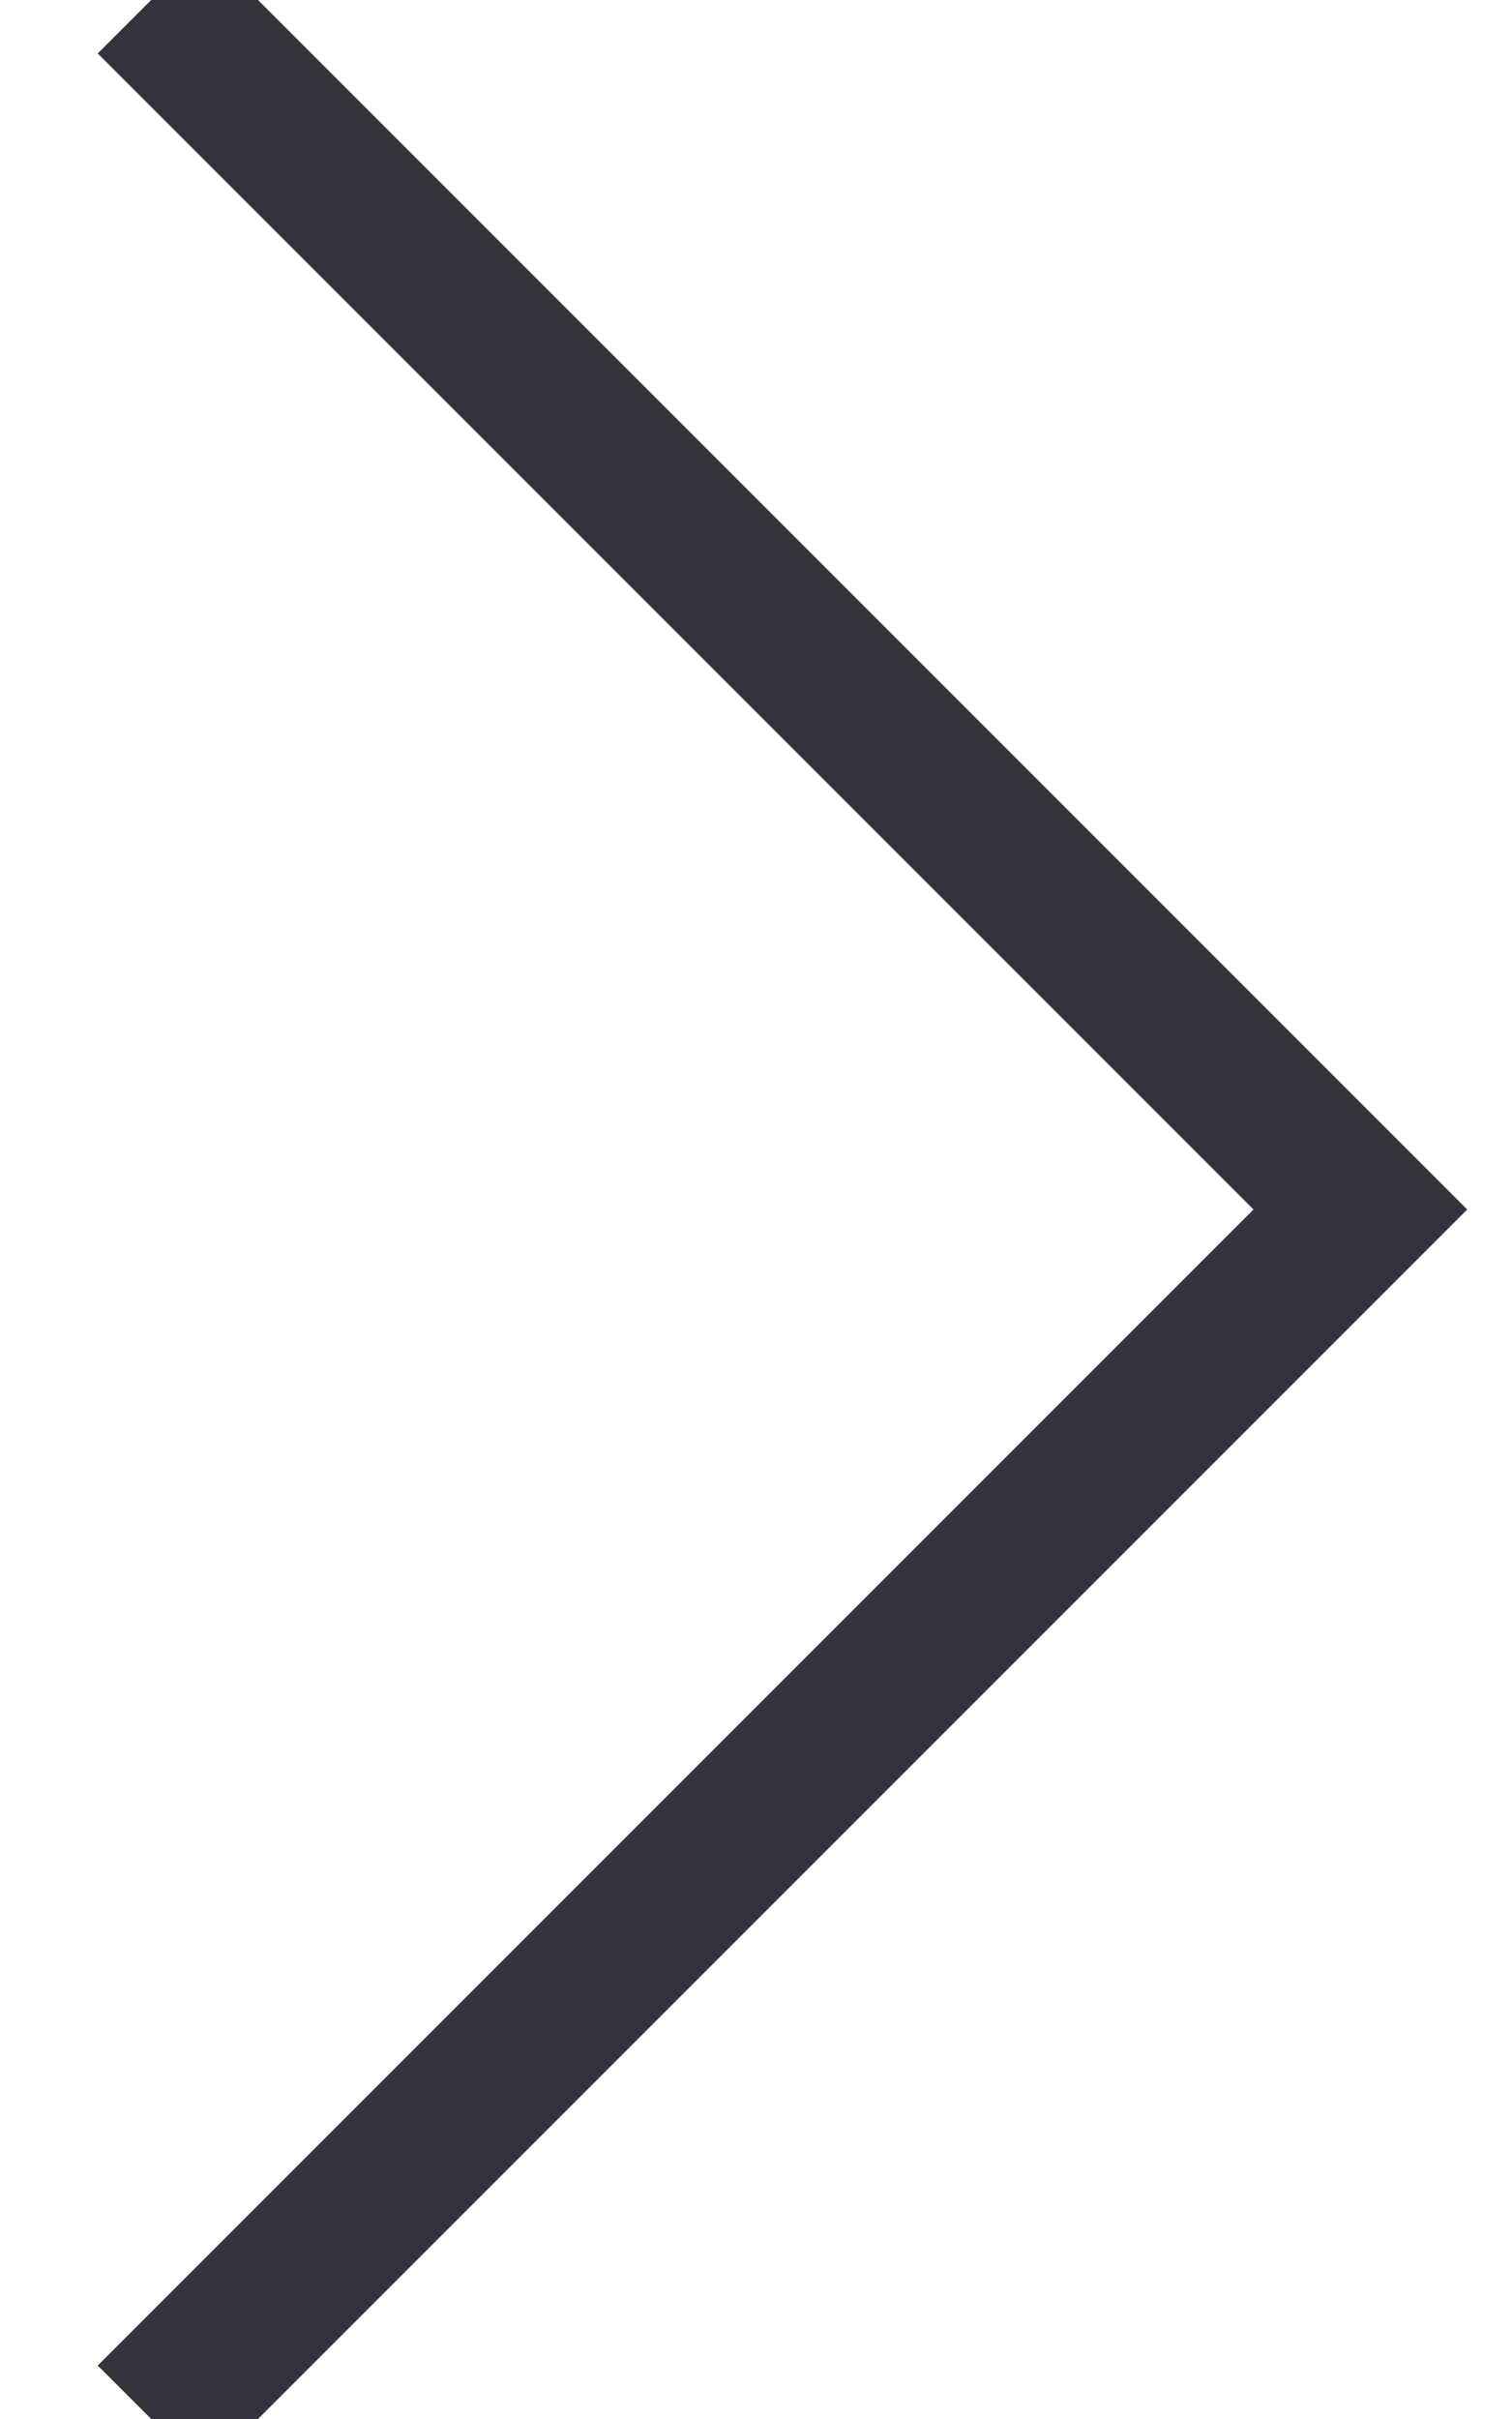
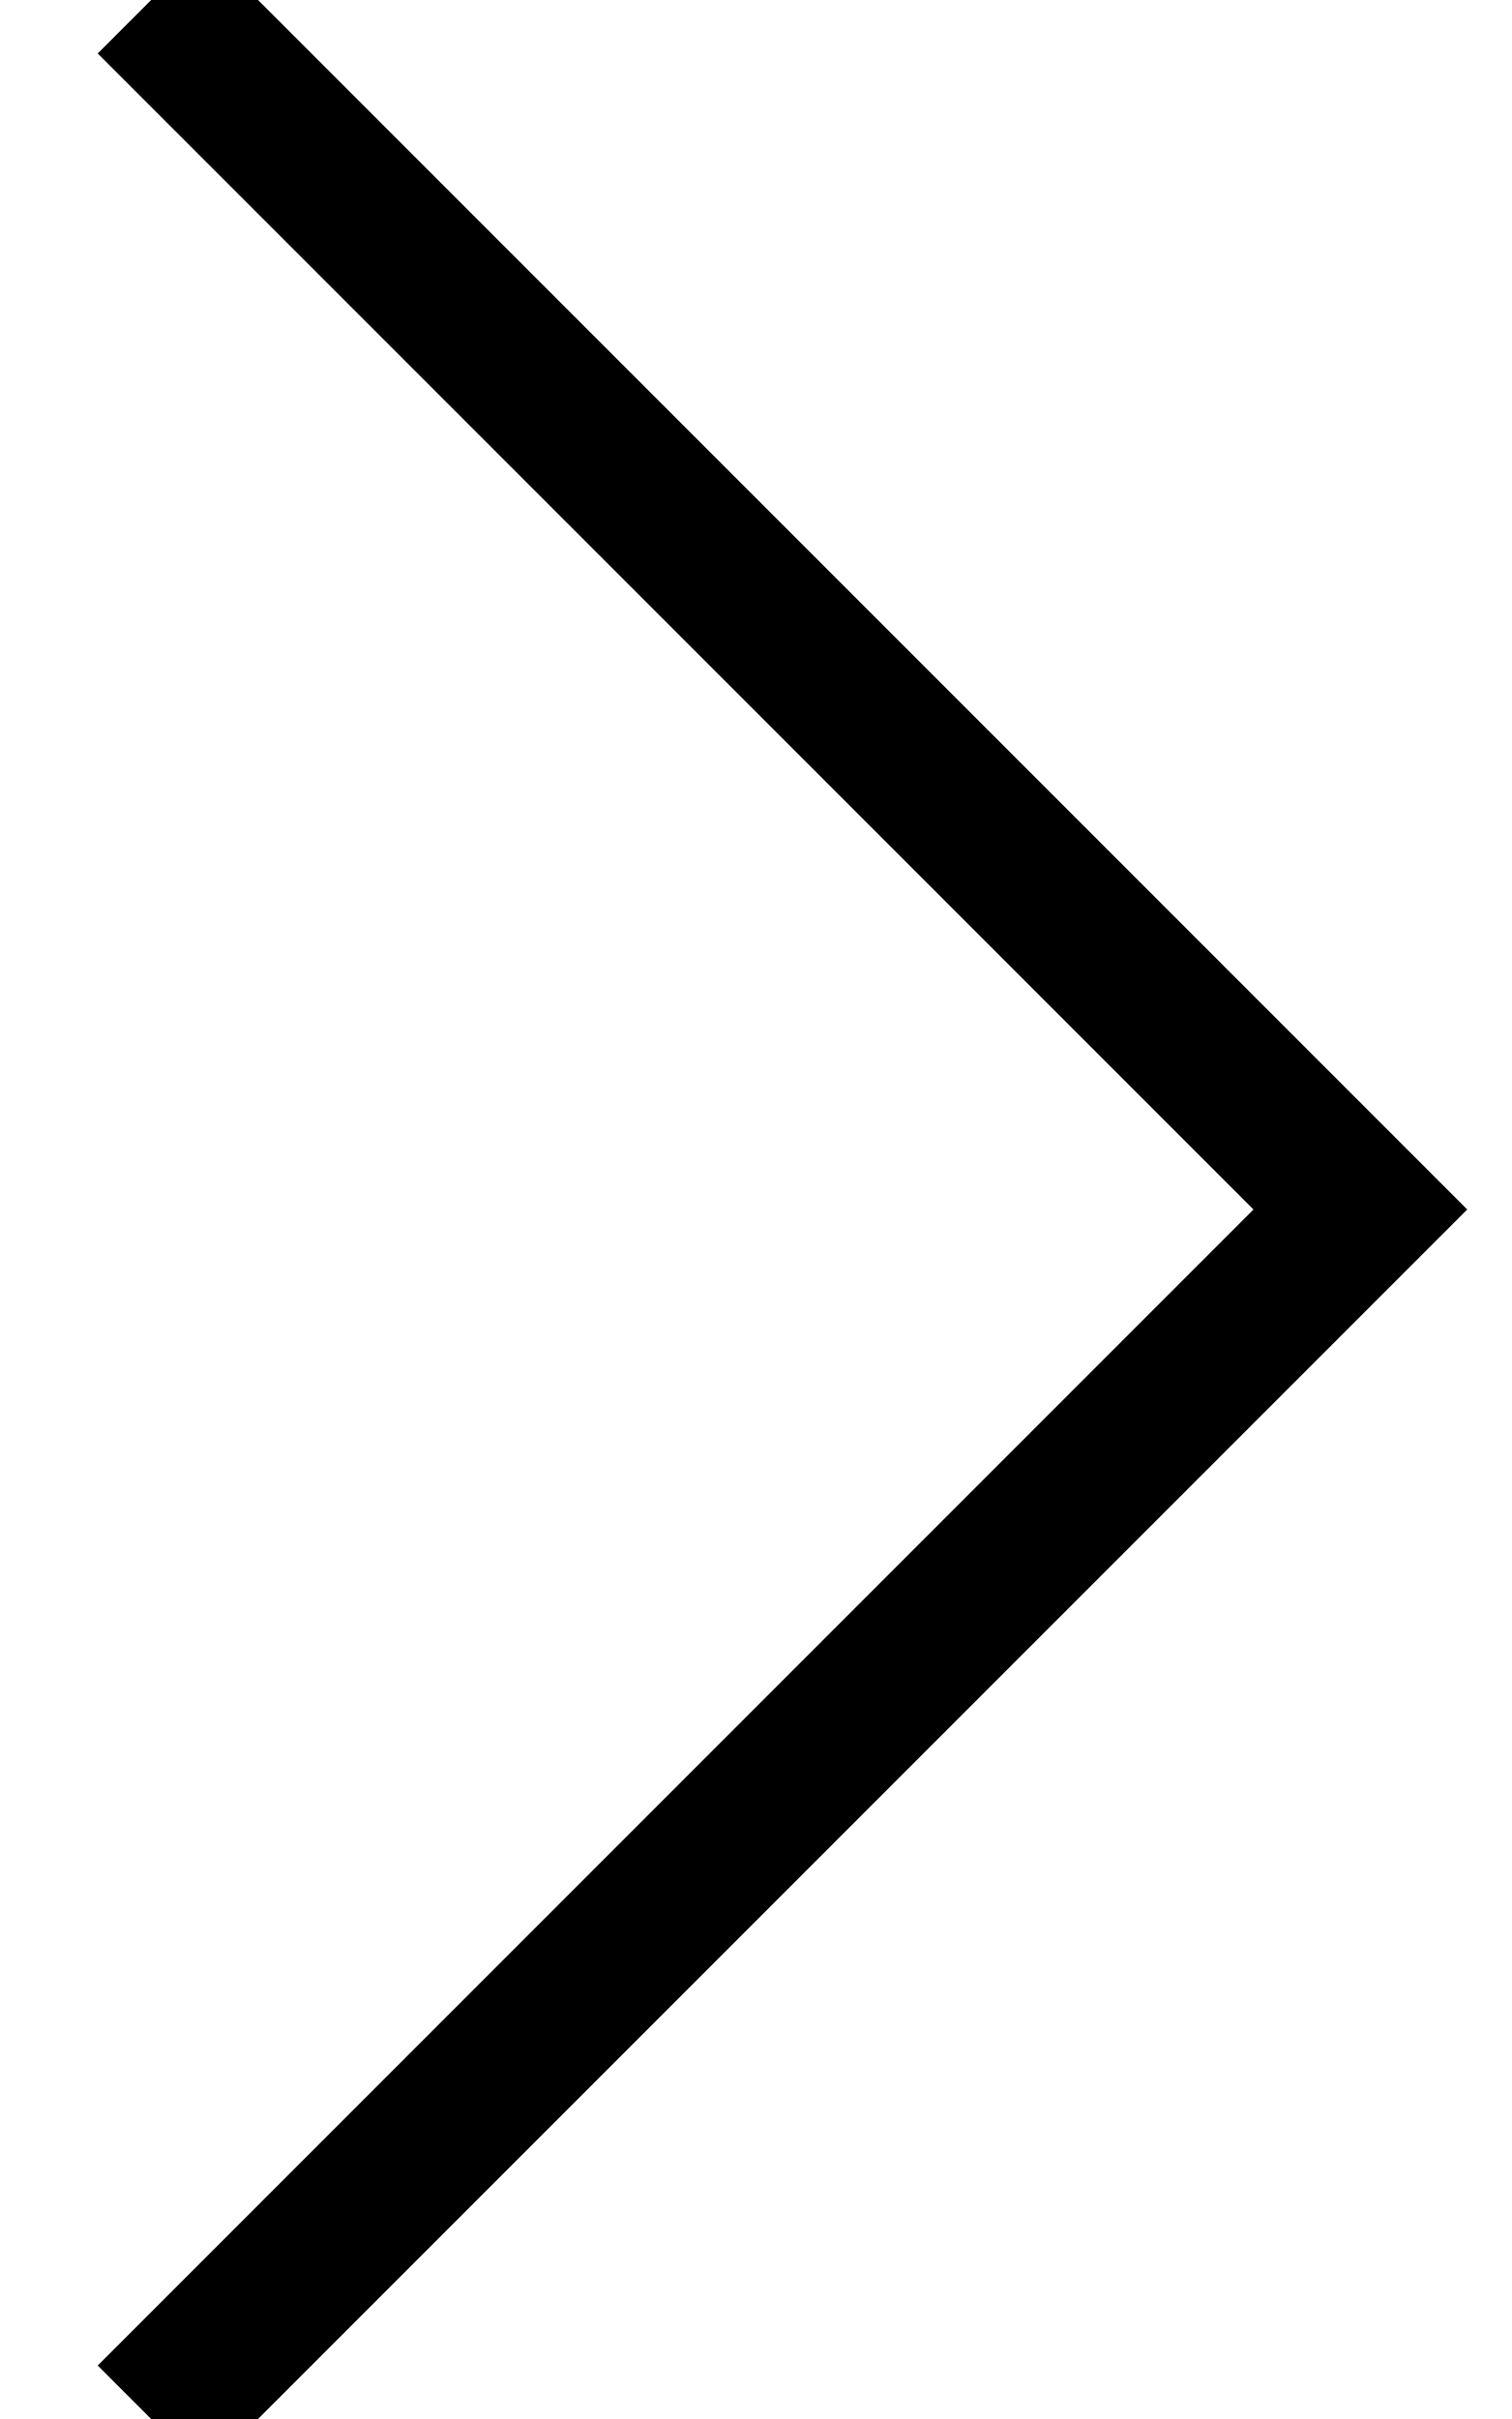
<svg xmlns="http://www.w3.org/2000/svg" width="10" height="16">
-   <path fill="none" stroke="#33323D" d="M1 0l8 8-8 8" />
+   <path fill="none" stroke="currentColor" d="M1 0l8 8-8 8" />
</svg>
